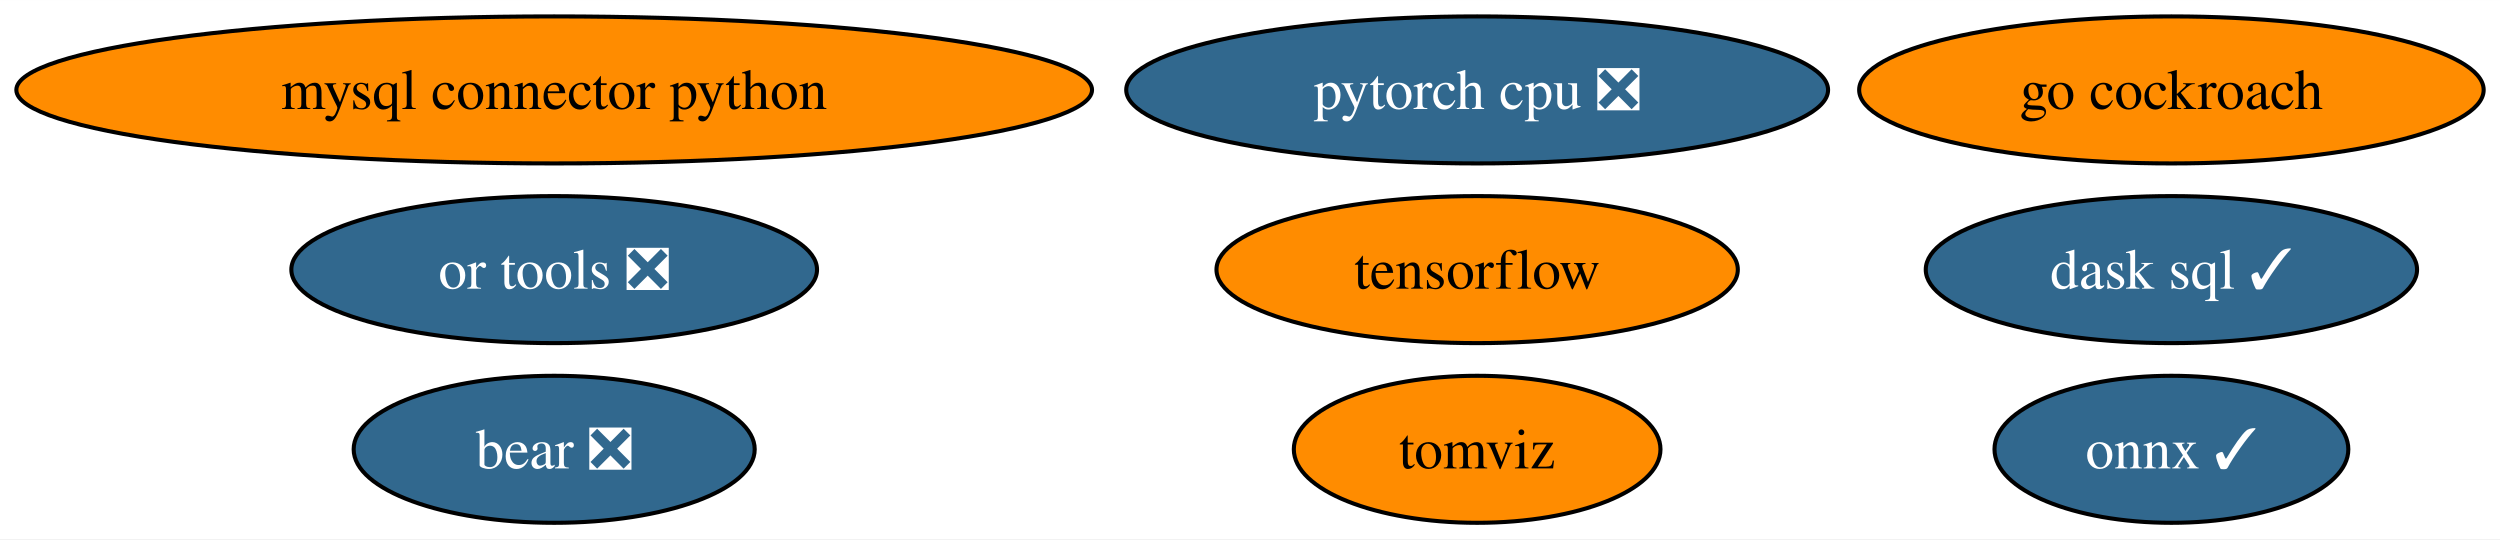
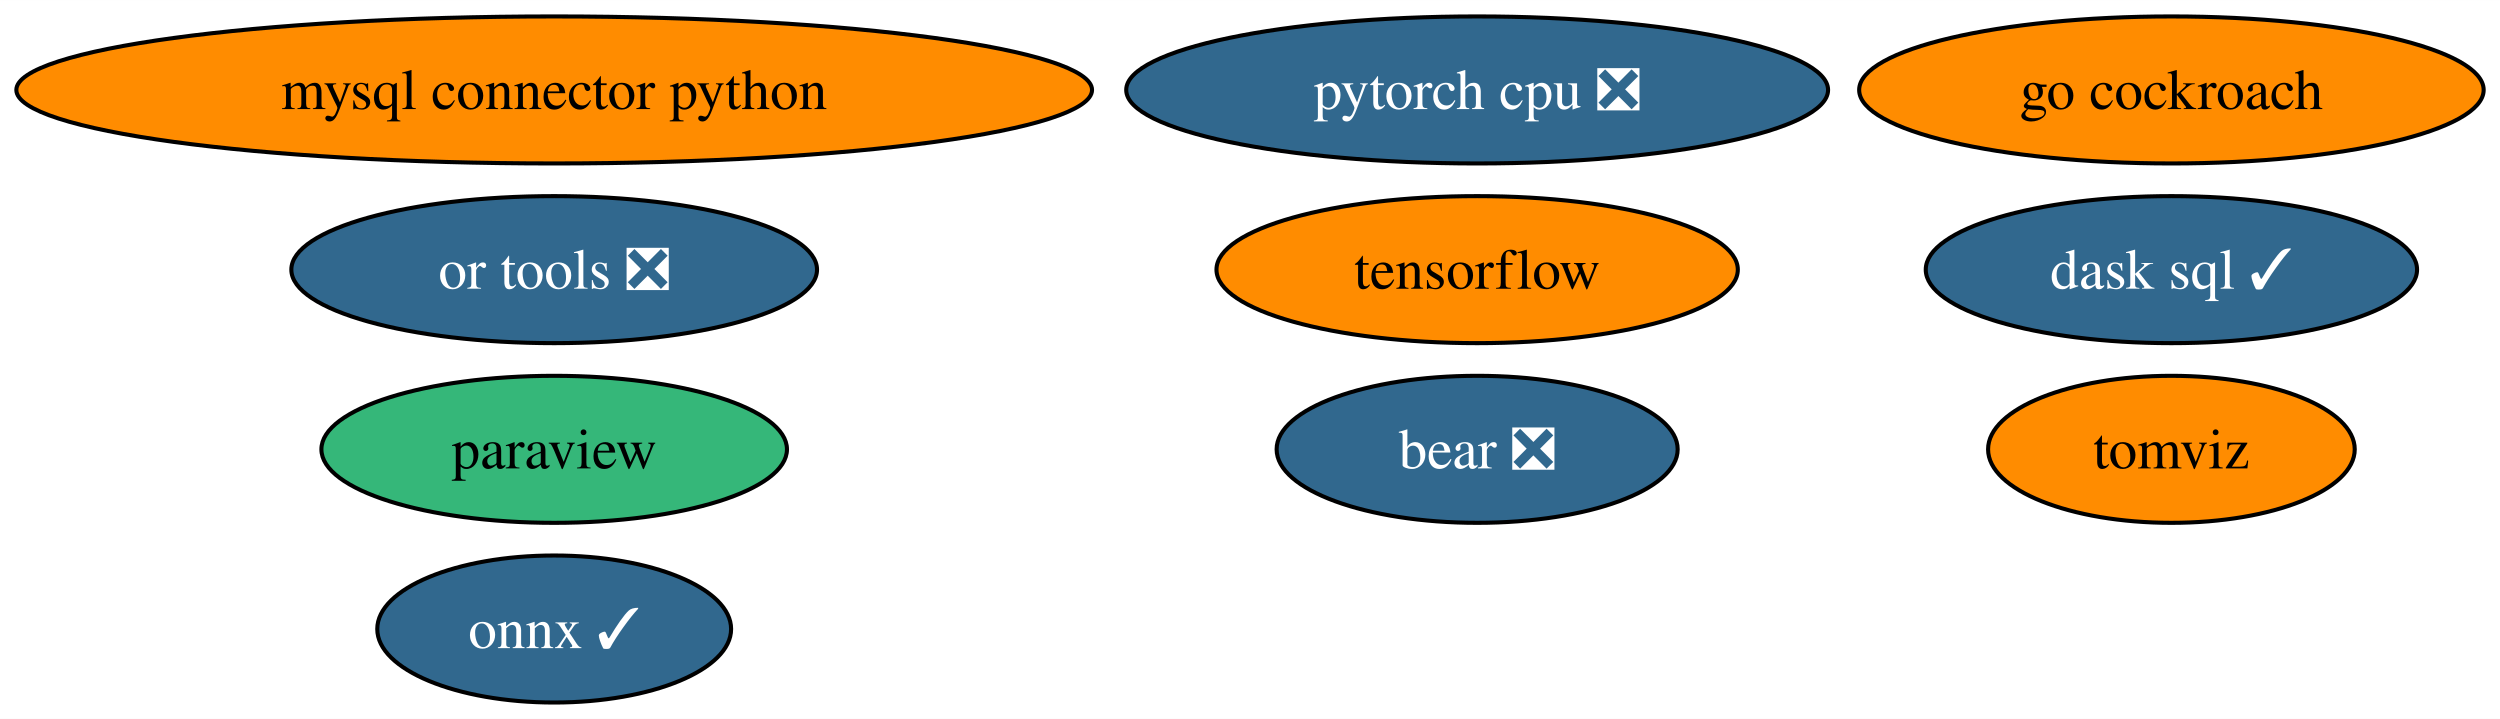
- <svg xmlns="http://www.w3.org/2000/svg" xmlns:xlink="http://www.w3.org/1999/xlink" width="612pt" height="132pt" viewBox="0.00 0.00 612.16 132.00">
-   <g id="graph0" class="graph" transform="scale(1 1) rotate(0) translate(4 128)">
-     <polygon fill="white" stroke="none" points="-4,4 -4,-128 608.16,-128 608.16,4 -4,4" />
+ <svg xmlns="http://www.w3.org/2000/svg" xmlns:xlink="http://www.w3.org/1999/xlink" width="612pt" height="176pt" viewBox="0.00 0.00 612.16 176.00">
+   <g id="graph0" class="graph" transform="scale(1 1) rotate(0) translate(4 172)">
+     <polygon fill="white" stroke="none" points="-4,4 -4,-172 608.16,-172 608.16,4 -4,4" />
    <g id="node1" class="node">
      <g id="a_node1">
        <a xlink:href="https://github.com/conda-forge/mysql-connector-python-feedstock" xlink:title="mysql connector python">
-           <ellipse fill="#ff8c00" stroke="black" cx="131.7" cy="-106" rx="131.7" ry="18" />
-           <text text-anchor="middle" x="131.7" y="-101.33" font-family="Times,serif" font-size="14.00">mysql connector python</text>
+           <ellipse fill="#ff8c00" stroke="black" cx="131.7" cy="-150" rx="131.7" ry="18" />
+           <text text-anchor="middle" x="131.7" y="-145.32" font-family="Times,serif" font-size="14.00">mysql connector python</text>
        </a>
      </g>
    </g>
    <g id="node2" class="node">
      <g id="a_node2">
        <a xlink:href="https://github.com/conda-forge/onnx-feedstock/pull/97" xlink:title="onnx ✓">
-           <ellipse fill="#31688e" stroke="black" cx="527.7" cy="-18" rx="43.32" ry="18" />
-           <text text-anchor="middle" x="527.7" y="-13.32" font-family="Times,serif" font-size="14.00" fill="white">onnx ✓</text>
+           <ellipse fill="#31688e" stroke="black" cx="131.7" cy="-18" rx="43.32" ry="18" />
+           <text text-anchor="middle" x="131.7" y="-13.32" font-family="Times,serif" font-size="14.00" fill="white">onnx ✓</text>
        </a>
      </g>
    </g>
    <g id="node3" class="node">
      <g id="a_node3">
-         <a xlink:href="https://github.com/conda-forge/tensorflow-feedstock" xlink:title="tensorflow">
-           <ellipse fill="#ff8c00" stroke="black" cx="357.7" cy="-62" rx="63.83" ry="18" />
-           <text text-anchor="middle" x="357.7" y="-57.33" font-family="Times,serif" font-size="14.00">tensorflow</text>
+         <a xlink:href="https://github.com/conda-forge/paraview-feedstock" xlink:title="paraview">
+           <ellipse fill="#35b779" stroke="black" cx="131.7" cy="-62" rx="57" ry="18" />
+           <text text-anchor="middle" x="131.7" y="-57.33" font-family="Times,serif" font-size="14.00">paraview</text>
        </a>
      </g>
    </g>
    <g id="node4" class="node">
      <g id="a_node4">
-         <a xlink:href="https://github.com/conda-forge/pytorch-cpu-feedstock/pull/173" xlink:title="pytorch cpu ❎">
-           <ellipse fill="#31688e" stroke="black" cx="357.7" cy="-106" rx="85.93" ry="18" />
-           <text text-anchor="middle" x="357.7" y="-101.33" font-family="Times,serif" font-size="14.00" fill="white">pytorch cpu ❎</text>
+         <a xlink:href="https://github.com/conda-forge/tensorflow-feedstock" xlink:title="tensorflow">
+           <ellipse fill="#ff8c00" stroke="black" cx="357.7" cy="-106" rx="63.83" ry="18" />
+           <text text-anchor="middle" x="357.7" y="-101.33" font-family="Times,serif" font-size="14.00">tensorflow</text>
        </a>
      </g>
    </g>
    <g id="node5" class="node">
      <g id="a_node5">
-         <a xlink:href="https://github.com/conda-forge/go-cockroach-feedstock" xlink:title="go cockroach">
-           <ellipse fill="#ff8c00" stroke="black" cx="527.7" cy="-106" rx="76.46" ry="18" />
-           <text text-anchor="middle" x="527.7" y="-101.33" font-family="Times,serif" font-size="14.00">go cockroach</text>
+         <a xlink:href="https://github.com/conda-forge/pytorch-cpu-feedstock/pull/173" xlink:title="pytorch cpu ❎">
+           <ellipse fill="#31688e" stroke="black" cx="357.7" cy="-150" rx="85.93" ry="18" />
+           <text text-anchor="middle" x="357.7" y="-145.32" font-family="Times,serif" font-size="14.00" fill="white">pytorch cpu ❎</text>
        </a>
      </g>
    </g>
    <g id="node6" class="node">
      <g id="a_node6">
-         <a xlink:href="https://github.com/conda-forge/dask-sql-feedstock/pull/65" xlink:title="dask sql ✓">
-           <ellipse fill="#31688e" stroke="black" cx="527.7" cy="-62" rx="60.15" ry="18" />
-           <text text-anchor="middle" x="527.7" y="-57.33" font-family="Times,serif" font-size="14.00" fill="white">dask sql ✓</text>
+         <a xlink:href="https://github.com/conda-forge/go-cockroach-feedstock" xlink:title="go cockroach">
+           <ellipse fill="#ff8c00" stroke="black" cx="527.7" cy="-150" rx="76.46" ry="18" />
+           <text text-anchor="middle" x="527.7" y="-145.32" font-family="Times,serif" font-size="14.00">go cockroach</text>
        </a>
      </g>
    </g>
    <g id="node7" class="node">
      <g id="a_node7">
-         <a xlink:href="https://github.com/conda-forge/tomviz-feedstock" xlink:title="tomviz">
-           <ellipse fill="#ff8c00" stroke="black" cx="357.7" cy="-18" rx="44.89" ry="18" />
-           <text text-anchor="middle" x="357.7" y="-13.32" font-family="Times,serif" font-size="14.00">tomviz</text>
+         <a xlink:href="https://github.com/conda-forge/dask-sql-feedstock/pull/65" xlink:title="dask sql ✓">
+           <ellipse fill="#31688e" stroke="black" cx="527.7" cy="-106" rx="60.15" ry="18" />
+           <text text-anchor="middle" x="527.7" y="-101.33" font-family="Times,serif" font-size="14.00" fill="white">dask sql ✓</text>
        </a>
      </g>
    </g>
    <g id="node8" class="node">
      <g id="a_node8">
-         <a xlink:href="https://github.com/conda-forge/or-tools-feedstock/pull/46" xlink:title="or tools ❎">
-           <ellipse fill="#31688e" stroke="black" cx="131.7" cy="-62" rx="64.36" ry="18" />
-           <text text-anchor="middle" x="131.7" y="-57.33" font-family="Times,serif" font-size="14.00" fill="white">or tools ❎</text>
+         <a xlink:href="https://github.com/conda-forge/tomviz-feedstock" xlink:title="tomviz">
+           <ellipse fill="#ff8c00" stroke="black" cx="527.7" cy="-62" rx="44.89" ry="18" />
+           <text text-anchor="middle" x="527.7" y="-57.33" font-family="Times,serif" font-size="14.00">tomviz</text>
        </a>
      </g>
    </g>
    <g id="node9" class="node">
      <g id="a_node9">
+         <a xlink:href="https://github.com/conda-forge/or-tools-feedstock/pull/46" xlink:title="or tools ❎">
+           <ellipse fill="#31688e" stroke="black" cx="131.7" cy="-106" rx="64.36" ry="18" />
+           <text text-anchor="middle" x="131.7" y="-101.33" font-family="Times,serif" font-size="14.00" fill="white">or tools ❎</text>
+         </a>
+       </g>
+     </g>
+     <g id="node10" class="node">
+       <g id="a_node10">
        <a xlink:href="https://github.com/conda-forge/bear-feedstock/pull/36" xlink:title="bear ❎">
-           <ellipse fill="#31688e" stroke="black" cx="131.7" cy="-18" rx="49.1" ry="18" />
-           <text text-anchor="middle" x="131.7" y="-13.32" font-family="Times,serif" font-size="14.00" fill="white">bear ❎</text>
+           <ellipse fill="#31688e" stroke="black" cx="357.7" cy="-62" rx="49.1" ry="18" />
+           <text text-anchor="middle" x="357.7" y="-57.33" font-family="Times,serif" font-size="14.00" fill="white">bear ❎</text>
        </a>
      </g>
    </g>
  </g>
</svg>
